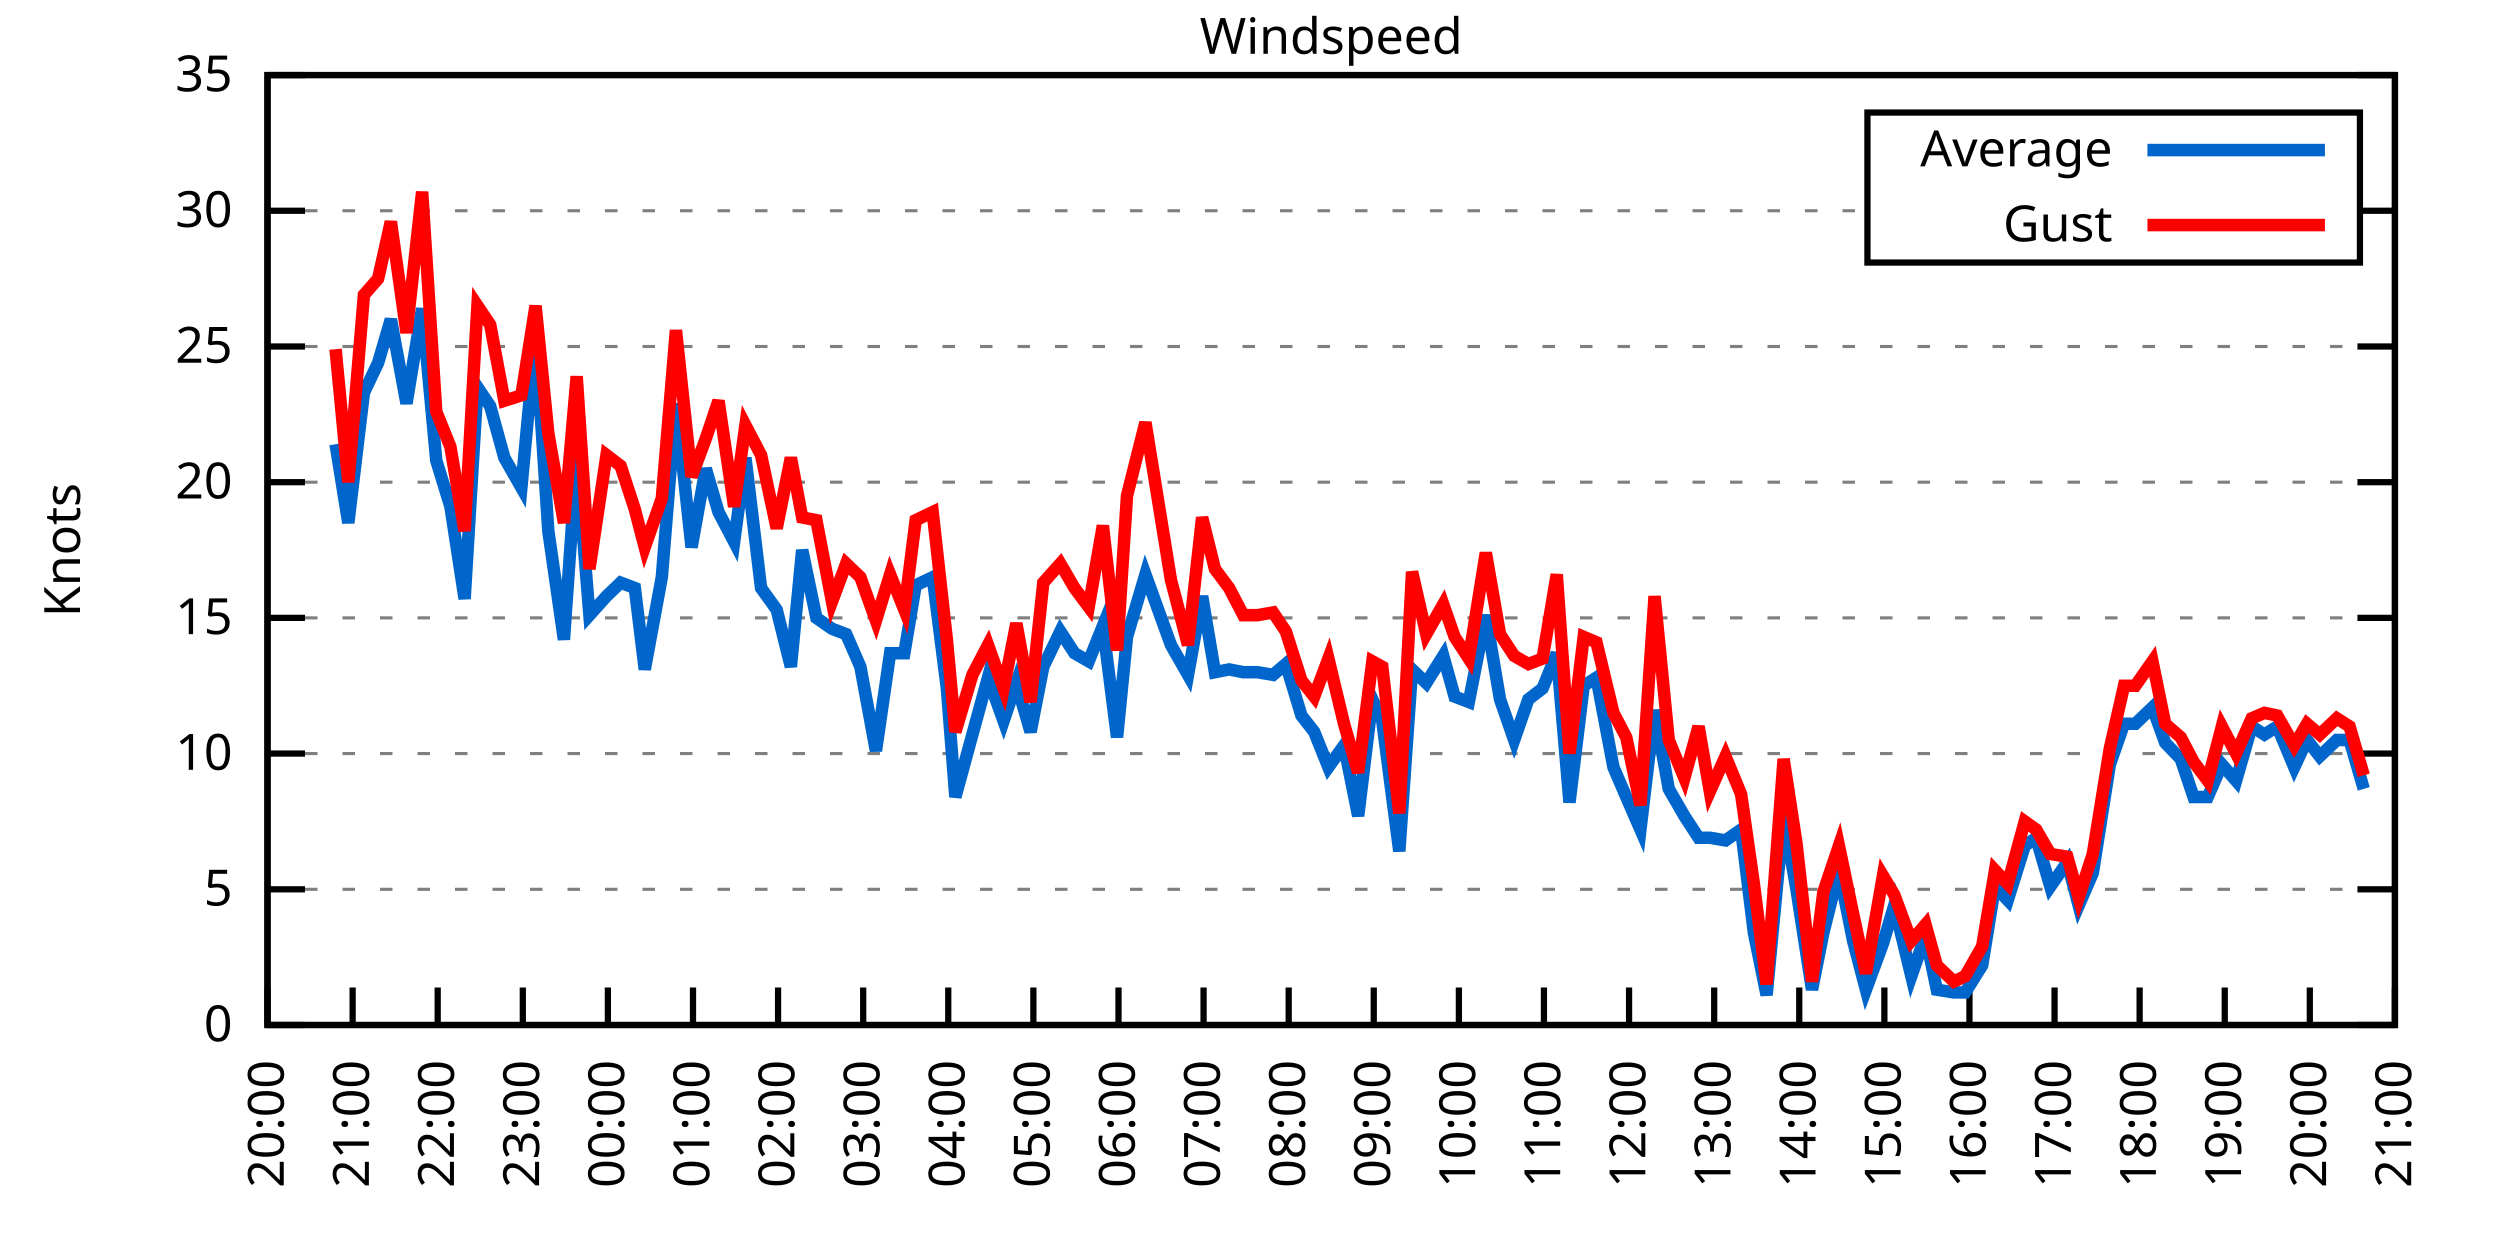
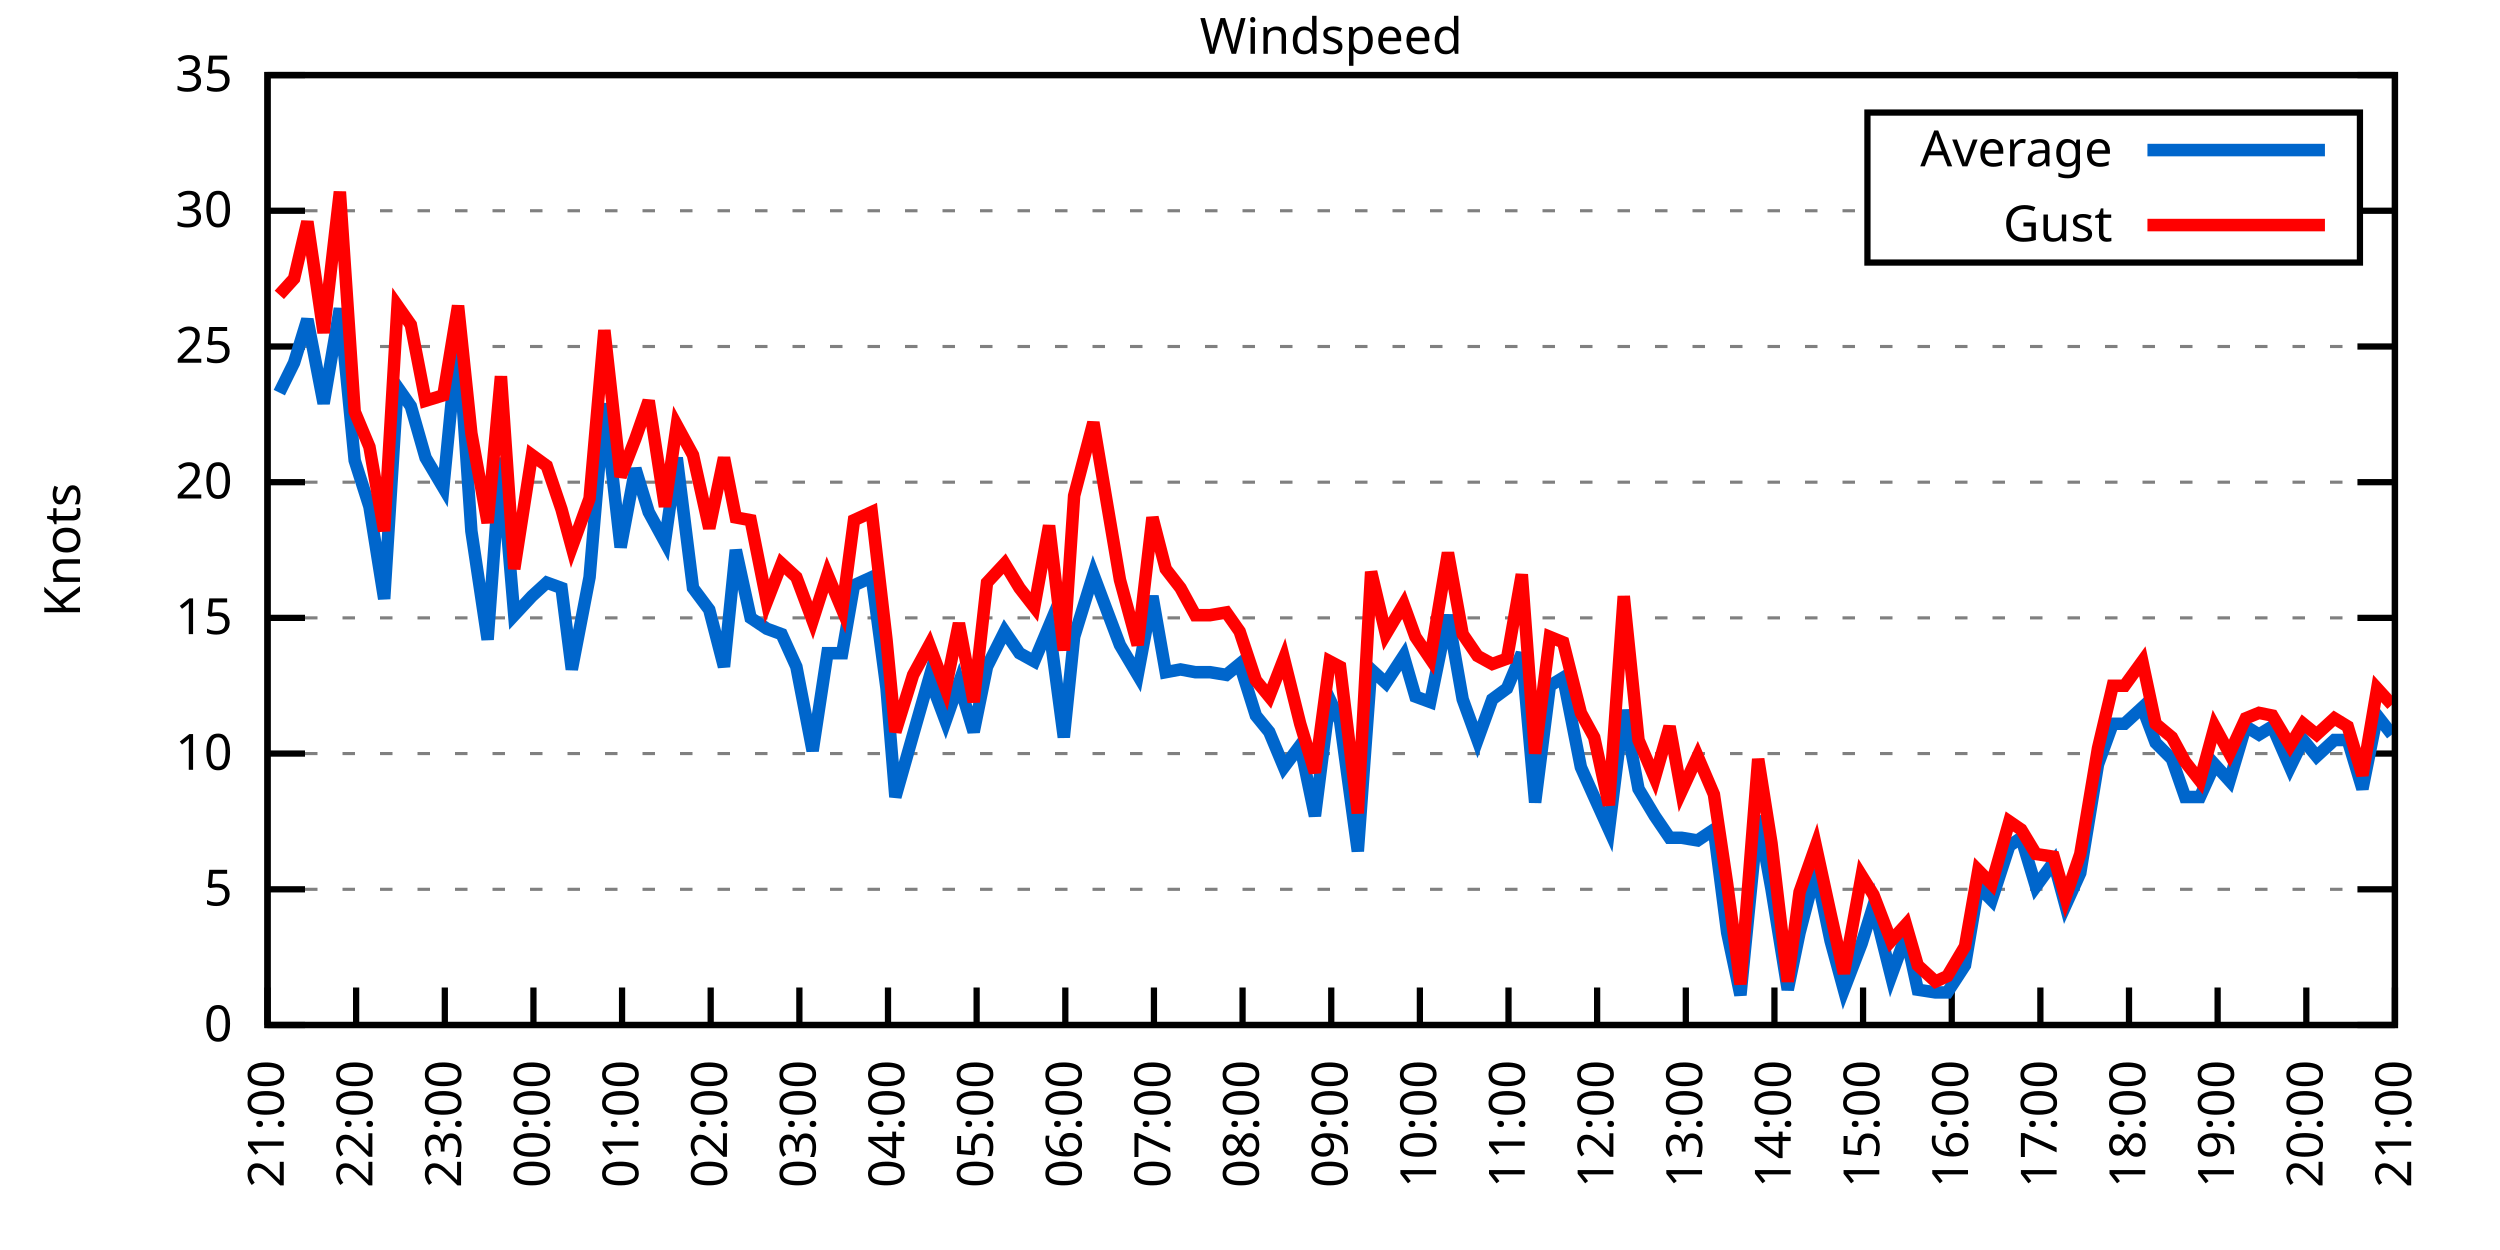
<svg xmlns="http://www.w3.org/2000/svg" xmlns:xlink="http://www.w3.org/1999/xlink" width="400" height="200" viewBox="0 0 400 200">
  <g id="gnuplot_canvas">
    <rect x="0" y="0" width="400" height="200" fill="none" />
    <defs>
      <circle id="gpDot" r="0.5" stroke-width="0.5" stroke="currentColor" />
      <path id="gpPt0" stroke-width="0.333" stroke="currentColor" d="M-1,0 h2 M0,-1 v2" />
      <path id="gpPt1" stroke-width="0.333" stroke="currentColor" d="M-1,-1 L1,1 M1,-1 L-1,1" />
      <path id="gpPt2" stroke-width="0.333" stroke="currentColor" d="M-1,0 L1,0 M0,-1 L0,1 M-1,-1 L1,1 M-1,1 L1,-1" />
      <rect id="gpPt3" stroke-width="0.333" stroke="currentColor" x="-1" y="-1" width="2" height="2" />
      <rect id="gpPt4" stroke-width="0.333" stroke="currentColor" fill="currentColor" x="-1" y="-1" width="2" height="2" />
      <circle id="gpPt5" stroke-width="0.333" stroke="currentColor" cx="0" cy="0" r="1" />
      <use xlink:href="#gpPt5" id="gpPt6" fill="currentColor" stroke="none" />
      <path id="gpPt7" stroke-width="0.333" stroke="currentColor" d="M0,-1.33 L-1.33,0.67 L1.33,0.67 z" />
      <use xlink:href="#gpPt7" id="gpPt8" fill="currentColor" stroke="none" />
      <use xlink:href="#gpPt7" id="gpPt9" stroke="currentColor" transform="rotate(180)" />
      <use xlink:href="#gpPt9" id="gpPt10" fill="currentColor" stroke="none" />
      <use xlink:href="#gpPt3" id="gpPt11" stroke="currentColor" transform="rotate(45)" />
      <use xlink:href="#gpPt11" id="gpPt12" fill="currentColor" stroke="none" />
      <path id="gpPt13" stroke-width="0.333" stroke="currentColor" d="M0,1.330 L1.265,0.411 L0.782,-1.067 L-0.782,-1.076 L-1.265,0.411 z" />
      <use xlink:href="#gpPt13" id="gpPt14" fill="currentColor" stroke="none" />
      <filter id="textbox" filterUnits="objectBoundingBox" x="0" y="0" height="1" width="1">
        <feFlood flood-color="white" flood-opacity="1" result="bgnd" />
        <feComposite in="SourceGraphic" in2="bgnd" operator="atop" />
      </filter>
      <filter id="greybox" filterUnits="objectBoundingBox" x="0" y="0" height="1" width="1">
        <feFlood flood-color="lightgrey" flood-opacity="1" result="grey" />
        <feComposite in="SourceGraphic" in2="grey" operator="atop" />
      </filter>
    </defs>
    <g fill="none" color="white" stroke="currentColor" stroke-width="1.00" stroke-linecap="butt" stroke-linejoin="miter">
</g>
    <g fill="none" color="black" stroke="currentColor" stroke-width="1.00" stroke-linecap="butt" stroke-linejoin="miter">
      <g stroke="none" shape-rendering="crispEdges">
        <polygon fill="rgb(255, 255, 255)" points="42.80,164.00 383.18,164.00 383.18,12.02 42.80,12.02 " />
      </g>
    </g>
    <g fill="none" color="black" stroke="currentColor" stroke-width="1.00" stroke-linecap="butt" stroke-linejoin="miter">
</g>
    <g fill="none" color="black" stroke="black" stroke-width="0.50" stroke-linecap="butt" stroke-linejoin="miter">
</g>
    <g fill="none" color="gray" stroke="currentColor" stroke-width="0.50" stroke-linecap="butt" stroke-linejoin="miter">
      <path stroke="gray" stroke-dasharray="2,4" class="gridline" d="M42.80,164.00 L383.19,164.00  " />
    </g>
    <g fill="none" color="gray" stroke="gray" stroke-width="1.00" stroke-linecap="butt" stroke-linejoin="miter">
</g>
    <g fill="none" color="black" stroke="currentColor" stroke-width="1.00" stroke-linecap="butt" stroke-linejoin="miter">
      <path stroke="black" d="M42.80,164.00 L48.80,164.00 M383.19,164.00 L377.19,164.00  " />
      <g transform="translate(37.20,166.60)" stroke="none" fill="black" font-family="Sans" font-size="8.00" text-anchor="end">
        <text>
          <tspan font-family="Sans"> 0</tspan>
        </text>
      </g>
    </g>
    <g fill="none" color="black" stroke="currentColor" stroke-width="1.00" stroke-linecap="butt" stroke-linejoin="miter">
</g>
    <g fill="none" color="black" stroke="black" stroke-width="0.50" stroke-linecap="butt" stroke-linejoin="miter">
</g>
    <g fill="none" color="gray" stroke="currentColor" stroke-width="0.50" stroke-linecap="butt" stroke-linejoin="miter">
      <path stroke="gray" stroke-dasharray="2,4" class="gridline" d="M42.80,142.29 L383.19,142.29  " />
    </g>
    <g fill="none" color="gray" stroke="gray" stroke-width="1.00" stroke-linecap="butt" stroke-linejoin="miter">
</g>
    <g fill="none" color="black" stroke="currentColor" stroke-width="1.00" stroke-linecap="butt" stroke-linejoin="miter">
      <path stroke="black" d="M42.80,142.29 L48.80,142.29 M383.19,142.29 L377.19,142.29  " />
      <g transform="translate(37.20,144.89)" stroke="none" fill="black" font-family="Sans" font-size="8.00" text-anchor="end">
        <text>
          <tspan font-family="Sans"> 5</tspan>
        </text>
      </g>
    </g>
    <g fill="none" color="black" stroke="currentColor" stroke-width="1.00" stroke-linecap="butt" stroke-linejoin="miter">
</g>
    <g fill="none" color="black" stroke="black" stroke-width="0.50" stroke-linecap="butt" stroke-linejoin="miter">
</g>
    <g fill="none" color="gray" stroke="currentColor" stroke-width="0.50" stroke-linecap="butt" stroke-linejoin="miter">
      <path stroke="gray" stroke-dasharray="2,4" class="gridline" d="M42.80,120.57 L383.19,120.57  " />
    </g>
    <g fill="none" color="gray" stroke="gray" stroke-width="1.00" stroke-linecap="butt" stroke-linejoin="miter">
</g>
    <g fill="none" color="black" stroke="currentColor" stroke-width="1.00" stroke-linecap="butt" stroke-linejoin="miter">
      <path stroke="black" d="M42.80,120.57 L48.80,120.57 M383.19,120.57 L377.19,120.57  " />
      <g transform="translate(37.20,123.17)" stroke="none" fill="black" font-family="Sans" font-size="8.00" text-anchor="end">
        <text>
          <tspan font-family="Sans"> 10</tspan>
        </text>
      </g>
    </g>
    <g fill="none" color="black" stroke="currentColor" stroke-width="1.00" stroke-linecap="butt" stroke-linejoin="miter">
</g>
    <g fill="none" color="black" stroke="black" stroke-width="0.50" stroke-linecap="butt" stroke-linejoin="miter">
</g>
    <g fill="none" color="gray" stroke="currentColor" stroke-width="0.50" stroke-linecap="butt" stroke-linejoin="miter">
      <path stroke="gray" stroke-dasharray="2,4" class="gridline" d="M42.80,98.86 L383.19,98.86  " />
    </g>
    <g fill="none" color="gray" stroke="gray" stroke-width="1.00" stroke-linecap="butt" stroke-linejoin="miter">
</g>
    <g fill="none" color="black" stroke="currentColor" stroke-width="1.00" stroke-linecap="butt" stroke-linejoin="miter">
      <path stroke="black" d="M42.80,98.86 L48.80,98.86 M383.19,98.86 L377.19,98.86  " />
      <g transform="translate(37.20,101.46)" stroke="none" fill="black" font-family="Sans" font-size="8.00" text-anchor="end">
        <text>
          <tspan font-family="Sans"> 15</tspan>
        </text>
      </g>
    </g>
    <g fill="none" color="black" stroke="currentColor" stroke-width="1.00" stroke-linecap="butt" stroke-linejoin="miter">
</g>
    <g fill="none" color="black" stroke="black" stroke-width="0.50" stroke-linecap="butt" stroke-linejoin="miter">
</g>
    <g fill="none" color="gray" stroke="currentColor" stroke-width="0.50" stroke-linecap="butt" stroke-linejoin="miter">
      <path stroke="gray" stroke-dasharray="2,4" class="gridline" d="M42.80,77.15 L383.19,77.15  " />
    </g>
    <g fill="none" color="gray" stroke="gray" stroke-width="1.00" stroke-linecap="butt" stroke-linejoin="miter">
</g>
    <g fill="none" color="black" stroke="currentColor" stroke-width="1.00" stroke-linecap="butt" stroke-linejoin="miter">
      <path stroke="black" d="M42.80,77.15 L48.80,77.15 M383.19,77.15 L377.19,77.15  " />
      <g transform="translate(37.20,79.75)" stroke="none" fill="black" font-family="Sans" font-size="8.00" text-anchor="end">
        <text>
          <tspan font-family="Sans"> 20</tspan>
        </text>
      </g>
    </g>
    <g fill="none" color="black" stroke="currentColor" stroke-width="1.00" stroke-linecap="butt" stroke-linejoin="miter">
</g>
    <g fill="none" color="black" stroke="black" stroke-width="0.50" stroke-linecap="butt" stroke-linejoin="miter">
</g>
    <g fill="none" color="gray" stroke="currentColor" stroke-width="0.50" stroke-linecap="butt" stroke-linejoin="miter">
      <path stroke="gray" stroke-dasharray="2,4" class="gridline" d="M42.80,55.44 L383.19,55.44  " />
    </g>
    <g fill="none" color="gray" stroke="gray" stroke-width="1.00" stroke-linecap="butt" stroke-linejoin="miter">
</g>
    <g fill="none" color="black" stroke="currentColor" stroke-width="1.00" stroke-linecap="butt" stroke-linejoin="miter">
      <path stroke="black" d="M42.80,55.44 L48.80,55.44 M383.19,55.44 L377.19,55.44  " />
      <g transform="translate(37.20,58.04)" stroke="none" fill="black" font-family="Sans" font-size="8.00" text-anchor="end">
        <text>
          <tspan font-family="Sans"> 25</tspan>
        </text>
      </g>
    </g>
    <g fill="none" color="black" stroke="currentColor" stroke-width="1.00" stroke-linecap="butt" stroke-linejoin="miter">
</g>
    <g fill="none" color="black" stroke="black" stroke-width="0.50" stroke-linecap="butt" stroke-linejoin="miter">
</g>
    <g fill="none" color="gray" stroke="currentColor" stroke-width="0.50" stroke-linecap="butt" stroke-linejoin="miter">
      <path stroke="gray" stroke-dasharray="2,4" class="gridline" d="M42.80,33.72 L298.79,33.72 M377.59,33.72 L383.19,33.72  " />
    </g>
    <g fill="none" color="gray" stroke="gray" stroke-width="1.00" stroke-linecap="butt" stroke-linejoin="miter">
</g>
    <g fill="none" color="black" stroke="currentColor" stroke-width="1.00" stroke-linecap="butt" stroke-linejoin="miter">
      <path stroke="black" d="M42.80,33.72 L48.80,33.72 M383.19,33.72 L377.19,33.72  " />
      <g transform="translate(37.20,36.32)" stroke="none" fill="black" font-family="Sans" font-size="8.00" text-anchor="end">
        <text>
          <tspan font-family="Sans"> 30</tspan>
        </text>
      </g>
    </g>
    <g fill="none" color="black" stroke="currentColor" stroke-width="1.00" stroke-linecap="butt" stroke-linejoin="miter">
</g>
    <g fill="none" color="black" stroke="black" stroke-width="0.50" stroke-linecap="butt" stroke-linejoin="miter">
</g>
    <g fill="none" color="gray" stroke="currentColor" stroke-width="0.50" stroke-linecap="butt" stroke-linejoin="miter">
      <path stroke="gray" stroke-dasharray="2,4" class="gridline" d="M42.80,12.01 L383.19,12.01  " />
    </g>
    <g fill="none" color="gray" stroke="gray" stroke-width="1.00" stroke-linecap="butt" stroke-linejoin="miter">
</g>
    <g fill="none" color="black" stroke="currentColor" stroke-width="1.00" stroke-linecap="butt" stroke-linejoin="miter">
      <path stroke="black" d="M42.80,12.01 L48.80,12.01 M383.19,12.01 L377.19,12.01  " />
      <g transform="translate(37.20,14.61)" stroke="none" fill="black" font-family="Sans" font-size="8.00" text-anchor="end">
        <text>
          <tspan font-family="Sans"> 35</tspan>
        </text>
      </g>
    </g>
    <g fill="none" color="black" stroke="currentColor" stroke-width="1.00" stroke-linecap="butt" stroke-linejoin="miter">
      <path stroke="black" d="M42.80,164.00 L42.80,158.00  " />
      <g transform="translate(45.40,169.60) rotate(270.00)" stroke="none" fill="black" font-family="Sans" font-size="8.00" text-anchor="end">
        <text>
-           <tspan font-family="Sans">20:00</tspan>
-         </text>
-       </g>
-     </g>
-     <g fill="none" color="black" stroke="currentColor" stroke-width="1.00" stroke-linecap="butt" stroke-linejoin="miter">
-       <path stroke="black" d="M56.42,164.00 L56.42,158.00  " />
-       <g transform="translate(59.02,169.60) rotate(270.00)" stroke="none" fill="black" font-family="Sans" font-size="8.00" text-anchor="end">
-         <text>
          <tspan font-family="Sans">21:00</tspan>
        </text>
      </g>
    </g>
    <g fill="none" color="black" stroke="currentColor" stroke-width="1.00" stroke-linecap="butt" stroke-linejoin="miter">
-       <path stroke="black" d="M70.03,164.00 L70.03,158.00  " />
-       <g transform="translate(72.63,169.60) rotate(270.00)" stroke="none" fill="black" font-family="Sans" font-size="8.00" text-anchor="end">
+       <path stroke="black" d="M56.98,164.00 L56.98,158.00  " />
+       <g transform="translate(59.58,169.60) rotate(270.00)" stroke="none" fill="black" font-family="Sans" font-size="8.00" text-anchor="end">
        <text>
          <tspan font-family="Sans">22:00</tspan>
        </text>
      </g>
    </g>
    <g fill="none" color="black" stroke="currentColor" stroke-width="1.00" stroke-linecap="butt" stroke-linejoin="miter">
-       <path stroke="black" d="M83.65,164.00 L83.65,158.00  " />
-       <g transform="translate(86.25,169.60) rotate(270.00)" stroke="none" fill="black" font-family="Sans" font-size="8.00" text-anchor="end">
+       <path stroke="black" d="M71.17,164.00 L71.17,158.00  " />
+       <g transform="translate(73.77,169.60) rotate(270.00)" stroke="none" fill="black" font-family="Sans" font-size="8.00" text-anchor="end">
        <text>
          <tspan font-family="Sans">23:00</tspan>
        </text>
      </g>
    </g>
    <g fill="none" color="black" stroke="currentColor" stroke-width="1.00" stroke-linecap="butt" stroke-linejoin="miter">
-       <path stroke="black" d="M97.26,164.00 L97.26,158.00  " />
-       <g transform="translate(99.86,169.60) rotate(270.00)" stroke="none" fill="black" font-family="Sans" font-size="8.00" text-anchor="end">
+       <path stroke="black" d="M85.35,164.00 L85.35,158.00  " />
+       <g transform="translate(87.95,169.60) rotate(270.00)" stroke="none" fill="black" font-family="Sans" font-size="8.00" text-anchor="end">
        <text>
          <tspan font-family="Sans">00:00</tspan>
        </text>
      </g>
    </g>
    <g fill="none" color="black" stroke="currentColor" stroke-width="1.00" stroke-linecap="butt" stroke-linejoin="miter">
-       <path stroke="black" d="M110.88,164.00 L110.88,158.00  " />
-       <g transform="translate(113.48,169.60) rotate(270.00)" stroke="none" fill="black" font-family="Sans" font-size="8.00" text-anchor="end">
+       <path stroke="black" d="M99.53,164.00 L99.53,158.00  " />
+       <g transform="translate(102.13,169.60) rotate(270.00)" stroke="none" fill="black" font-family="Sans" font-size="8.00" text-anchor="end">
        <text>
          <tspan font-family="Sans">01:00</tspan>
        </text>
      </g>
    </g>
    <g fill="none" color="black" stroke="currentColor" stroke-width="1.00" stroke-linecap="butt" stroke-linejoin="miter">
-       <path stroke="black" d="M124.49,164.00 L124.49,158.00  " />
-       <g transform="translate(127.09,169.60) rotate(270.00)" stroke="none" fill="black" font-family="Sans" font-size="8.00" text-anchor="end">
+       <path stroke="black" d="M113.71,164.00 L113.71,158.00  " />
+       <g transform="translate(116.31,169.60) rotate(270.00)" stroke="none" fill="black" font-family="Sans" font-size="8.00" text-anchor="end">
        <text>
          <tspan font-family="Sans">02:00</tspan>
        </text>
      </g>
    </g>
    <g fill="none" color="black" stroke="currentColor" stroke-width="1.00" stroke-linecap="butt" stroke-linejoin="miter">
-       <path stroke="black" d="M138.11,164.00 L138.11,158.00  " />
-       <g transform="translate(140.71,169.60) rotate(270.00)" stroke="none" fill="black" font-family="Sans" font-size="8.00" text-anchor="end">
+       <path stroke="black" d="M127.90,164.00 L127.90,158.00  " />
+       <g transform="translate(130.50,169.60) rotate(270.00)" stroke="none" fill="black" font-family="Sans" font-size="8.00" text-anchor="end">
        <text>
          <tspan font-family="Sans">03:00</tspan>
        </text>
      </g>
    </g>
    <g fill="none" color="black" stroke="currentColor" stroke-width="1.00" stroke-linecap="butt" stroke-linejoin="miter">
-       <path stroke="black" d="M151.72,164.00 L151.72,158.00  " />
-       <g transform="translate(154.32,169.60) rotate(270.00)" stroke="none" fill="black" font-family="Sans" font-size="8.00" text-anchor="end">
+       <path stroke="black" d="M142.08,164.00 L142.08,158.00  " />
+       <g transform="translate(144.68,169.60) rotate(270.00)" stroke="none" fill="black" font-family="Sans" font-size="8.00" text-anchor="end">
        <text>
          <tspan font-family="Sans">04:00</tspan>
        </text>
      </g>
    </g>
    <g fill="none" color="black" stroke="currentColor" stroke-width="1.00" stroke-linecap="butt" stroke-linejoin="miter">
-       <path stroke="black" d="M165.34,164.00 L165.34,158.00  " />
-       <g transform="translate(167.94,169.60) rotate(270.00)" stroke="none" fill="black" font-family="Sans" font-size="8.00" text-anchor="end">
+       <path stroke="black" d="M156.26,164.00 L156.26,158.00  " />
+       <g transform="translate(158.86,169.60) rotate(270.00)" stroke="none" fill="black" font-family="Sans" font-size="8.00" text-anchor="end">
        <text>
          <tspan font-family="Sans">05:00</tspan>
        </text>
      </g>
    </g>
    <g fill="none" color="black" stroke="currentColor" stroke-width="1.00" stroke-linecap="butt" stroke-linejoin="miter">
-       <path stroke="black" d="M178.96,164.00 L178.96,158.00  " />
-       <g transform="translate(181.56,169.60) rotate(270.00)" stroke="none" fill="black" font-family="Sans" font-size="8.00" text-anchor="end">
+       <path stroke="black" d="M170.45,164.00 L170.45,158.00  " />
+       <g transform="translate(173.05,169.60) rotate(270.00)" stroke="none" fill="black" font-family="Sans" font-size="8.00" text-anchor="end">
        <text>
          <tspan font-family="Sans">06:00</tspan>
        </text>
      </g>
    </g>
    <g fill="none" color="black" stroke="currentColor" stroke-width="1.00" stroke-linecap="butt" stroke-linejoin="miter">
-       <path stroke="black" d="M192.57,164.00 L192.57,158.00  " />
-       <g transform="translate(195.17,169.60) rotate(270.00)" stroke="none" fill="black" font-family="Sans" font-size="8.00" text-anchor="end">
+       <path stroke="black" d="M184.63,164.00 L184.63,158.00  " />
+       <g transform="translate(187.23,169.60) rotate(270.00)" stroke="none" fill="black" font-family="Sans" font-size="8.00" text-anchor="end">
        <text>
          <tspan font-family="Sans">07:00</tspan>
        </text>
      </g>
    </g>
    <g fill="none" color="black" stroke="currentColor" stroke-width="1.00" stroke-linecap="butt" stroke-linejoin="miter">
-       <path stroke="black" d="M206.19,164.00 L206.19,158.00  " />
-       <g transform="translate(208.79,169.60) rotate(270.00)" stroke="none" fill="black" font-family="Sans" font-size="8.00" text-anchor="end">
+       <path stroke="black" d="M198.81,164.00 L198.81,158.00  " />
+       <g transform="translate(201.41,169.60) rotate(270.00)" stroke="none" fill="black" font-family="Sans" font-size="8.00" text-anchor="end">
        <text>
          <tspan font-family="Sans">08:00</tspan>
        </text>
      </g>
    </g>
    <g fill="none" color="black" stroke="currentColor" stroke-width="1.00" stroke-linecap="butt" stroke-linejoin="miter">
-       <path stroke="black" d="M219.80,164.00 L219.80,158.00  " />
-       <g transform="translate(222.40,169.60) rotate(270.00)" stroke="none" fill="black" font-family="Sans" font-size="8.00" text-anchor="end">
+       <path stroke="black" d="M213.00,164.00 L213.00,158.00  " />
+       <g transform="translate(215.60,169.60) rotate(270.00)" stroke="none" fill="black" font-family="Sans" font-size="8.00" text-anchor="end">
        <text>
          <tspan font-family="Sans">09:00</tspan>
        </text>
      </g>
    </g>
    <g fill="none" color="black" stroke="currentColor" stroke-width="1.00" stroke-linecap="butt" stroke-linejoin="miter">
-       <path stroke="black" d="M233.42,164.00 L233.42,158.00  " />
-       <g transform="translate(236.02,169.60) rotate(270.00)" stroke="none" fill="black" font-family="Sans" font-size="8.00" text-anchor="end">
+       <path stroke="black" d="M227.18,164.00 L227.18,158.00  " />
+       <g transform="translate(229.78,169.60) rotate(270.00)" stroke="none" fill="black" font-family="Sans" font-size="8.00" text-anchor="end">
        <text>
          <tspan font-family="Sans">10:00</tspan>
        </text>
      </g>
    </g>
    <g fill="none" color="black" stroke="currentColor" stroke-width="1.00" stroke-linecap="butt" stroke-linejoin="miter">
-       <path stroke="black" d="M247.03,164.00 L247.03,158.00  " />
-       <g transform="translate(249.63,169.60) rotate(270.00)" stroke="none" fill="black" font-family="Sans" font-size="8.00" text-anchor="end">
+       <path stroke="black" d="M241.36,164.00 L241.36,158.00  " />
+       <g transform="translate(243.96,169.60) rotate(270.00)" stroke="none" fill="black" font-family="Sans" font-size="8.00" text-anchor="end">
        <text>
          <tspan font-family="Sans">11:00</tspan>
        </text>
      </g>
    </g>
    <g fill="none" color="black" stroke="currentColor" stroke-width="1.00" stroke-linecap="butt" stroke-linejoin="miter">
-       <path stroke="black" d="M260.65,164.00 L260.65,158.00  " />
-       <g transform="translate(263.25,169.60) rotate(270.00)" stroke="none" fill="black" font-family="Sans" font-size="8.00" text-anchor="end">
+       <path stroke="black" d="M255.54,164.00 L255.54,158.00  " />
+       <g transform="translate(258.14,169.60) rotate(270.00)" stroke="none" fill="black" font-family="Sans" font-size="8.00" text-anchor="end">
        <text>
          <tspan font-family="Sans">12:00</tspan>
        </text>
      </g>
    </g>
    <g fill="none" color="black" stroke="currentColor" stroke-width="1.00" stroke-linecap="butt" stroke-linejoin="miter">
-       <path stroke="black" d="M274.27,164.00 L274.27,158.00  " />
-       <g transform="translate(276.87,169.60) rotate(270.00)" stroke="none" fill="black" font-family="Sans" font-size="8.00" text-anchor="end">
+       <path stroke="black" d="M269.73,164.00 L269.73,158.00  " />
+       <g transform="translate(272.33,169.60) rotate(270.00)" stroke="none" fill="black" font-family="Sans" font-size="8.00" text-anchor="end">
        <text>
          <tspan font-family="Sans">13:00</tspan>
        </text>
      </g>
    </g>
    <g fill="none" color="black" stroke="currentColor" stroke-width="1.00" stroke-linecap="butt" stroke-linejoin="miter">
-       <path stroke="black" d="M287.88,164.00 L287.88,158.00  " />
-       <g transform="translate(290.48,169.60) rotate(270.00)" stroke="none" fill="black" font-family="Sans" font-size="8.00" text-anchor="end">
+       <path stroke="black" d="M283.91,164.00 L283.91,158.00  " />
+       <g transform="translate(286.51,169.60) rotate(270.00)" stroke="none" fill="black" font-family="Sans" font-size="8.00" text-anchor="end">
        <text>
          <tspan font-family="Sans">14:00</tspan>
        </text>
      </g>
    </g>
    <g fill="none" color="black" stroke="currentColor" stroke-width="1.00" stroke-linecap="butt" stroke-linejoin="miter">
-       <path stroke="black" d="M301.50,164.00 L301.50,158.00  " />
-       <g transform="translate(304.10,169.60) rotate(270.00)" stroke="none" fill="black" font-family="Sans" font-size="8.00" text-anchor="end">
+       <path stroke="black" d="M298.09,164.00 L298.09,158.00  " />
+       <g transform="translate(300.69,169.60) rotate(270.00)" stroke="none" fill="black" font-family="Sans" font-size="8.00" text-anchor="end">
        <text>
          <tspan font-family="Sans">15:00</tspan>
        </text>
      </g>
    </g>
    <g fill="none" color="black" stroke="currentColor" stroke-width="1.00" stroke-linecap="butt" stroke-linejoin="miter">
-       <path stroke="black" d="M315.11,164.00 L315.11,158.00  " />
-       <g transform="translate(317.71,169.60) rotate(270.00)" stroke="none" fill="black" font-family="Sans" font-size="8.00" text-anchor="end">
+       <path stroke="black" d="M312.28,164.00 L312.28,158.00  " />
+       <g transform="translate(314.88,169.60) rotate(270.00)" stroke="none" fill="black" font-family="Sans" font-size="8.00" text-anchor="end">
        <text>
          <tspan font-family="Sans">16:00</tspan>
        </text>
      </g>
    </g>
    <g fill="none" color="black" stroke="currentColor" stroke-width="1.00" stroke-linecap="butt" stroke-linejoin="miter">
-       <path stroke="black" d="M328.73,164.00 L328.73,158.00  " />
-       <g transform="translate(331.33,169.60) rotate(270.00)" stroke="none" fill="black" font-family="Sans" font-size="8.00" text-anchor="end">
+       <path stroke="black" d="M326.46,164.00 L326.46,158.00  " />
+       <g transform="translate(329.06,169.60) rotate(270.00)" stroke="none" fill="black" font-family="Sans" font-size="8.00" text-anchor="end">
        <text>
          <tspan font-family="Sans">17:00</tspan>
        </text>
      </g>
    </g>
    <g fill="none" color="black" stroke="currentColor" stroke-width="1.00" stroke-linecap="butt" stroke-linejoin="miter">
-       <path stroke="black" d="M342.34,164.00 L342.34,158.00  " />
-       <g transform="translate(344.94,169.60) rotate(270.00)" stroke="none" fill="black" font-family="Sans" font-size="8.00" text-anchor="end">
+       <path stroke="black" d="M340.64,164.00 L340.64,158.00  " />
+       <g transform="translate(343.24,169.60) rotate(270.00)" stroke="none" fill="black" font-family="Sans" font-size="8.00" text-anchor="end">
        <text>
          <tspan font-family="Sans">18:00</tspan>
        </text>
      </g>
    </g>
    <g fill="none" color="black" stroke="currentColor" stroke-width="1.00" stroke-linecap="butt" stroke-linejoin="miter">
-       <path stroke="black" d="M355.96,164.00 L355.96,158.00  " />
-       <g transform="translate(358.56,169.60) rotate(270.00)" stroke="none" fill="black" font-family="Sans" font-size="8.00" text-anchor="end">
+       <path stroke="black" d="M354.82,164.00 L354.82,158.00  " />
+       <g transform="translate(357.42,169.60) rotate(270.00)" stroke="none" fill="black" font-family="Sans" font-size="8.00" text-anchor="end">
        <text>
          <tspan font-family="Sans">19:00</tspan>
        </text>
      </g>
    </g>
    <g fill="none" color="black" stroke="currentColor" stroke-width="1.00" stroke-linecap="butt" stroke-linejoin="miter">
-       <path stroke="black" d="M369.57,164.00 L369.57,158.00  " />
-       <g transform="translate(372.17,169.60) rotate(270.00)" stroke="none" fill="black" font-family="Sans" font-size="8.00" text-anchor="end">
+       <path stroke="black" d="M369.01,164.00 L369.01,158.00  " />
+       <g transform="translate(371.61,169.60) rotate(270.00)" stroke="none" fill="black" font-family="Sans" font-size="8.00" text-anchor="end">
        <text>
          <tspan font-family="Sans">20:00</tspan>
        </text>
      </g>
    </g>
    <g fill="none" color="black" stroke="currentColor" stroke-width="1.00" stroke-linecap="butt" stroke-linejoin="miter">
      <path stroke="black" d="M383.19,164.00 L383.19,158.00  " />
      <g transform="translate(385.79,169.60) rotate(270.00)" stroke="none" fill="black" font-family="Sans" font-size="8.00" text-anchor="end">
        <text>
          <tspan font-family="Sans">21:00</tspan>
        </text>
      </g>
    </g>
    <g fill="none" color="black" stroke="currentColor" stroke-width="1.00" stroke-linecap="butt" stroke-linejoin="miter">
</g>
    <g fill="none" color="black" stroke="currentColor" stroke-width="1.00" stroke-linecap="butt" stroke-linejoin="miter">
      <path stroke="black" d="M42.80,12.01 L42.80,164.00 L383.19,164.00 L383.19,12.01 L42.80,12.01 Z  " />
    </g>
    <g fill="none" color="black" stroke="currentColor" stroke-width="1.00" stroke-linecap="butt" stroke-linejoin="miter">
</g>
    <g fill="none" color="black" stroke="currentColor" stroke-width="1.00" stroke-linecap="butt" stroke-linejoin="miter">
      <path stroke="black" d="M298.79,42.01 L298.79,18.01 L377.59,18.01 L377.59,42.01 L298.79,42.01 Z  " />
    </g>
    <g id="Windspeed_plot_1">
      <g fill="none" color="white" stroke="black" stroke-width="2.00" stroke-linecap="butt" stroke-linejoin="miter">
</g>
      <g fill="none" color="black" stroke="currentColor" stroke-width="2.00" stroke-linecap="butt" stroke-linejoin="miter">
        <g transform="translate(337.99,26.61)" stroke="none" fill="black" font-family="Sans" font-size="8.00" text-anchor="end">
          <text>
            <tspan font-family="Sans">Average</tspan>
          </text>
        </g>
      </g>
      <g fill="none" color="black" stroke="currentColor" stroke-width="2.00" stroke-linecap="butt" stroke-linejoin="miter">
-         <path stroke="rgb(  0, 102, 204)" d="M343.59,24.01 L371.99,24.01 M53.69,71.07 L55.73,83.66 L58.23,62.82 L60.50,58.04 L62.54,51.09 L65.04,64.56   L67.54,49.36 L69.80,73.67 L72.07,81.06 L74.34,95.82 L76.39,61.95 L78.43,64.99 L80.70,73.24 L83.42,78.02   L85.69,53.70 L87.73,84.97 L90.23,102.34 L92.27,73.24 L94.31,98.43 L97.04,95.39 L99.30,93.22 L101.57,94.08   L103.16,107.11 L105.89,92.35 L108.15,64.56 L110.65,87.57 L112.92,74.98 L114.96,81.93 L117.46,86.70 L119.27,73.24   L121.77,94.08 L124.27,97.56 L126.54,106.68 L128.35,88.00 L130.62,98.86 L133.12,100.60 L135.39,101.47 L137.66,106.68   L140.15,120.14 L142.42,104.51 L144.69,104.51 L146.51,93.65 L149.23,92.35 L151.50,110.15 L152.86,127.52 L155.58,117.53   L158.08,108.42 L160.57,115.36 L162.62,109.28 L164.89,117.10 L166.93,106.68 L169.65,101.03 L171.92,104.51 L174.19,105.81   L176.46,100.16 L178.73,117.97 L180.32,101.90 L183.27,91.91 L185.31,97.56 L187.35,103.20 L190.08,107.98 L192.34,95.39   L194.39,107.55 L196.66,107.11 L198.93,107.55 L201.19,107.55 L203.69,107.98 L205.73,106.24 L208.23,114.49 L210.27,117.10   L212.54,122.75 L215.04,119.27 L217.31,130.56 L219.58,111.89 L221.16,115.36 L223.89,136.21 L225.93,107.11 L228.20,109.28   L230.92,104.94 L232.74,111.45 L235.01,112.32 L237.73,98.43 L240.00,111.89 L242.27,118.40 L244.54,111.89 L246.81,110.15   L249.08,104.51 L251.12,128.39 L253.39,109.72 L255.43,108.42 L258.15,122.75 L260.20,127.52 L262.47,132.73 L264.73,113.63   L267.00,126.22 L269.50,130.56 L271.77,134.04 L273.58,134.04 L276.08,134.47 L278.58,132.73 L280.62,149.24 L282.66,159.22   L285.38,130.56 L287.43,142.29 L289.92,158.35 L291.74,149.24 L294.23,139.25 L296.50,150.54 L298.55,158.35 L301.27,150.97   L303.08,144.89 L305.81,156.18 L308.08,149.67 L309.89,158.35 L312.62,158.79 L314.43,158.79 L317.15,154.45 L319.20,141.85   L321.24,144.02 L323.96,135.34 L325.78,134.04 L328.05,141.85 L330.77,137.94 L332.59,144.89 L334.85,139.68 L337.58,122.31   L339.85,115.80 L341.66,115.80 L344.39,113.19 L346.43,118.84 L348.92,121.44 L350.97,127.52 L353.24,127.52 L355.50,122.31   L357.77,124.92 L360.27,116.23 L362.31,117.53 L364.36,116.23 L367.08,122.75 L369.12,118.40 L371.16,121.01 L373.89,118.40   L375.93,118.40 L378.20,126.22  " />
+         <path stroke="rgb(  0, 102, 204)" d="M343.59,24.01 L371.99,24.01 M44.69,62.82 L47.05,58.04 L49.18,51.09 L51.78,64.56 L54.38,49.36 L56.75,73.67   L59.11,81.06 L61.47,95.82 L63.60,61.95 L65.73,64.99 L68.09,73.24 L70.93,78.02 L73.29,53.70 L75.42,84.97   L78.02,102.34 L80.15,73.24 L82.28,98.43 L85.11,95.39 L87.48,93.22 L89.84,94.08 L91.49,107.11 L94.33,92.35   L96.70,64.56 L99.30,87.57 L101.66,74.98 L103.79,81.93 L106.39,86.70 L108.28,73.24 L110.88,94.08 L113.48,97.56   L115.84,106.68 L117.73,88.00 L120.10,98.86 L122.70,100.60 L125.06,101.47 L127.42,106.68 L130.02,120.14 L132.39,104.51   L134.75,104.51 L136.64,93.65 L139.48,92.35 L141.84,110.15 L143.26,127.52 L146.10,117.53 L148.70,108.42 L151.30,115.36   L153.43,109.28 L155.79,117.10 L157.92,106.68 L160.75,101.03 L163.12,104.51 L165.48,105.81 L167.85,100.16 L170.21,117.97   L171.86,101.90 L174.94,91.91 L177.06,97.56 L179.19,103.20 L182.03,107.98 L184.39,95.39 L186.52,107.55 L188.88,107.11   L191.25,107.55 L193.61,107.55 L196.21,107.98 L198.34,106.24 L200.94,114.49 L203.07,117.10 L205.43,122.75 L208.03,119.27   L210.39,130.56 L212.76,111.89 L214.41,115.36 L217.25,136.21 L219.38,107.11 L221.74,109.28 L224.58,104.94 L226.47,111.45   L228.83,112.32 L231.67,98.43 L234.03,111.89 L236.40,118.40 L238.76,111.89 L241.12,110.15 L243.49,104.51 L245.62,128.39   L247.98,109.72 L250.11,108.42 L252.94,122.75 L255.07,127.52 L257.43,132.73 L259.80,113.63 L262.16,126.22 L264.76,130.56   L267.13,134.04 L269.02,134.04 L271.62,134.47 L274.22,132.73 L276.35,149.24 L278.47,159.22 L281.31,130.56 L283.44,142.29   L286.04,158.35 L287.93,149.24 L290.53,139.25 L292.89,150.54 L295.02,158.35 L297.86,150.97 L299.75,144.89 L302.58,156.18   L304.95,149.67 L306.84,158.35 L309.68,158.79 L311.57,158.79 L314.40,154.45 L316.53,141.85 L318.66,144.02 L321.49,135.34   L323.39,134.04 L325.75,141.85 L328.59,137.94 L330.48,144.89 L332.84,139.68 L335.68,122.31 L338.04,115.80 L339.93,115.80   L342.77,113.19 L344.90,118.84 L347.50,121.44 L349.62,127.52 L351.99,127.52 L354.35,122.31 L356.72,124.92 L359.32,116.23   L361.44,117.53 L363.57,116.23 L366.41,122.75 L368.53,118.40 L370.66,121.01 L373.50,118.40 L375.63,118.40 L377.99,126.22   L380.35,114.49 L382.72,117.53  " />
      </g>
    </g>
    <g id="Windspeed_plot_2">
      <g fill="none" color="black" stroke="currentColor" stroke-width="2.00" stroke-linecap="butt" stroke-linejoin="miter">
        <g transform="translate(337.99,38.61)" stroke="none" fill="black" font-family="Sans" font-size="8.00" text-anchor="end">
          <text>
            <tspan font-family="Sans">Gust</tspan>
          </text>
        </g>
      </g>
      <g fill="none" color="black" stroke="currentColor" stroke-width="2.00" stroke-linecap="butt" stroke-linejoin="miter">
-         <path stroke="rgb(255,   0,   0)" d="M343.59,36.01 L371.99,36.01 M53.69,55.87 L55.73,77.15 L58.23,47.18 L60.50,44.58 L62.54,35.46 L65.04,53.26   L67.54,30.68 L69.80,65.86 L72.07,71.50 L74.34,84.97 L76.39,48.92 L78.43,51.96 L80.70,64.12 L83.42,63.25   L85.69,48.92 L87.73,69.33 L90.23,83.66 L92.27,60.21 L94.31,91.04 L97.04,72.81 L99.30,74.54 L101.57,81.49   L103.16,87.57 L105.89,79.75 L108.15,52.83 L110.65,76.28 L112.92,70.20 L114.96,64.12 L117.46,81.06 L119.27,68.03   L121.77,72.81 L124.27,84.53 L126.54,73.24 L128.35,82.79 L130.62,83.23 L133.12,96.26 L135.39,90.18 L137.66,92.35   L140.15,99.30 L142.42,91.91 L144.69,97.56 L146.51,83.23 L149.23,81.93 L151.50,102.34 L152.86,117.10 L155.58,107.98   L158.08,103.20 L160.57,110.15 L162.62,99.73 L164.89,112.32 L166.93,93.22 L169.65,90.18 L171.92,94.08 L174.19,97.12   L176.46,84.10 L178.73,104.07 L180.32,79.32 L183.27,67.59 L185.31,80.19 L187.35,92.78 L190.08,103.20 L192.34,82.79   L194.39,91.04 L196.66,94.08 L198.93,98.43 L201.19,98.43 L203.69,97.99 L205.73,101.03 L208.23,108.85 L210.27,111.45   L212.54,105.38 L215.04,115.80 L217.31,123.61 L219.58,105.81 L221.16,106.68 L223.89,130.13 L225.93,91.48 L228.20,101.47   L230.92,96.69 L232.74,101.90 L235.01,105.38 L237.73,88.44 L240.00,101.47 L242.27,104.94 L244.54,106.24 L246.81,105.38   L249.08,91.91 L251.12,120.57 L253.39,101.90 L255.43,102.77 L258.15,114.06 L260.20,117.97 L262.47,128.83 L264.73,95.39   L267.00,118.40 L269.50,124.48 L271.77,116.23 L273.58,126.65 L276.08,121.01 L278.58,127.09 L280.62,141.42 L282.66,157.49   L285.38,121.44 L287.43,134.90 L289.92,157.05 L291.74,142.72 L294.23,135.34 L296.50,146.20 L298.55,155.75 L301.27,140.12   L303.08,143.16 L305.81,150.54 L308.08,147.93 L309.89,154.45 L312.62,157.05 L314.43,156.18 L317.15,151.41 L319.20,139.25   L321.24,141.42 L323.96,131.43 L325.78,132.73 L328.05,136.64 L330.77,137.08 L332.59,143.59 L334.85,136.64 L337.58,119.71   L339.85,109.72 L341.66,109.72 L344.39,105.81 L346.43,115.80 L348.92,117.97 L350.97,121.88 L353.24,124.92 L355.50,116.23   L357.77,120.57 L360.27,114.93 L362.31,114.06 L364.36,114.49 L367.08,119.27 L369.12,115.80 L371.16,117.53 L373.89,114.93   L375.93,116.23 L378.20,124.05  " />
+         <path stroke="rgb(255,   0,   0)" d="M343.59,36.01 L371.99,36.01 M44.69,47.18 L47.05,44.58 L49.18,35.46 L51.78,53.26 L54.38,30.68 L56.75,65.86   L59.11,71.50 L61.47,84.97 L63.60,48.92 L65.73,51.96 L68.09,64.12 L70.93,63.25 L73.29,48.92 L75.42,69.33   L78.02,83.66 L80.15,60.21 L82.28,91.04 L85.11,72.81 L87.48,74.54 L89.84,81.49 L91.49,87.57 L94.33,79.75   L96.70,52.83 L99.30,76.28 L101.66,70.20 L103.79,64.12 L106.39,81.06 L108.28,68.03 L110.88,72.81 L113.48,84.53   L115.84,73.24 L117.73,82.79 L120.10,83.23 L122.70,96.26 L125.06,90.18 L127.42,92.35 L130.02,99.30 L132.39,91.91   L134.75,97.56 L136.64,83.23 L139.48,81.93 L141.84,102.34 L143.26,117.10 L146.10,107.98 L148.70,103.20 L151.30,110.15   L153.43,99.73 L155.79,112.32 L157.92,93.22 L160.75,90.18 L163.12,94.08 L165.48,97.12 L167.85,84.10 L170.21,104.07   L171.86,79.32 L174.94,67.59 L177.06,80.19 L179.19,92.78 L182.03,103.20 L184.39,82.79 L186.52,91.04 L188.88,94.08   L191.25,98.43 L193.61,98.43 L196.21,97.99 L198.34,101.03 L200.94,108.85 L203.07,111.45 L205.43,105.38 L208.03,115.80   L210.39,123.61 L212.76,105.81 L214.41,106.68 L217.25,130.13 L219.38,91.48 L221.74,101.47 L224.58,96.69 L226.47,101.90   L228.83,105.38 L231.67,88.44 L234.03,101.47 L236.40,104.94 L238.76,106.24 L241.12,105.38 L243.49,91.91 L245.62,120.57   L247.98,101.90 L250.11,102.77 L252.94,114.06 L255.07,117.97 L257.43,128.83 L259.80,95.39 L262.16,118.40 L264.76,124.48   L267.13,116.23 L269.02,126.65 L271.62,121.01 L274.22,127.09 L276.35,141.42 L278.47,157.49 L281.31,121.44 L283.44,134.90   L286.04,157.05 L287.93,142.72 L290.53,135.34 L292.89,146.20 L295.02,155.75 L297.86,140.12 L299.75,143.16 L302.58,150.54   L304.95,147.93 L306.84,154.45 L309.68,157.05 L311.57,156.18 L314.40,151.41 L316.53,139.25 L318.66,141.42 L321.49,131.43   L323.39,132.73 L325.75,136.64 L328.59,137.08 L330.48,143.59 L332.84,136.64 L335.68,119.71 L338.04,109.72 L339.93,109.72   L342.77,105.81 L344.90,115.80 L347.50,117.97 L349.62,121.88 L351.99,124.92 L354.35,116.23 L356.72,120.57 L359.32,114.93   L361.44,114.06 L363.57,114.49 L366.41,119.27 L368.53,115.80 L370.66,117.53 L373.50,114.93 L375.63,116.23 L377.99,124.05   L380.35,110.15 L382.72,112.76  " />
      </g>
    </g>
    <g fill="none" color="black" stroke="currentColor" stroke-width="2.00" stroke-linecap="butt" stroke-linejoin="miter">
</g>
    <g fill="none" color="black" stroke="black" stroke-width="1.00" stroke-linecap="butt" stroke-linejoin="miter">
</g>
    <g fill="none" color="black" stroke="currentColor" stroke-width="1.00" stroke-linecap="butt" stroke-linejoin="miter">
      <path stroke="black" d="M42.80,12.01 L42.80,164.00 L383.19,164.00 L383.19,12.01 L42.80,12.01 Z  " />
      <g transform="translate(12.80,88.01) rotate(270.00)" stroke="none" fill="black" font-family="Sans" font-size="8.00" text-anchor="middle">
        <text>
          <tspan font-family="Sans">Knots</tspan>
        </text>
      </g>
    </g>
    <g fill="none" color="black" stroke="currentColor" stroke-width="1.00" stroke-linecap="butt" stroke-linejoin="miter">
</g>
    <g fill="none" color="black" stroke="currentColor" stroke-width="1.00" stroke-linecap="butt" stroke-linejoin="miter">
      <g transform="translate(212.99,8.61)" stroke="none" fill="black" font-family="Sans" font-size="8.00" text-anchor="middle">
        <text>
          <tspan font-family="Sans">Windspeed</tspan>
        </text>
      </g>
    </g>
    <g fill="none" color="black" stroke="currentColor" stroke-width="1.00" stroke-linecap="butt" stroke-linejoin="miter">
</g>
  </g>
</svg>
